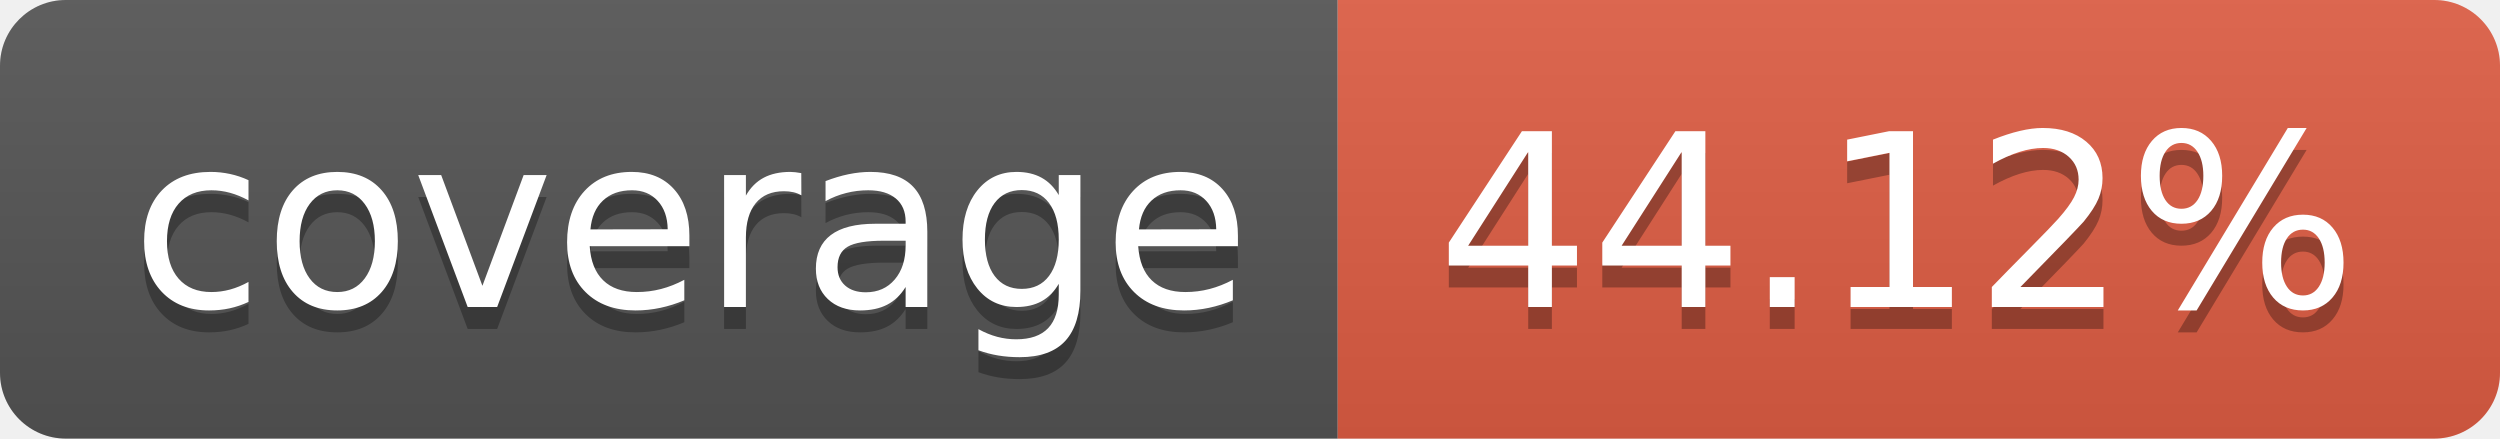
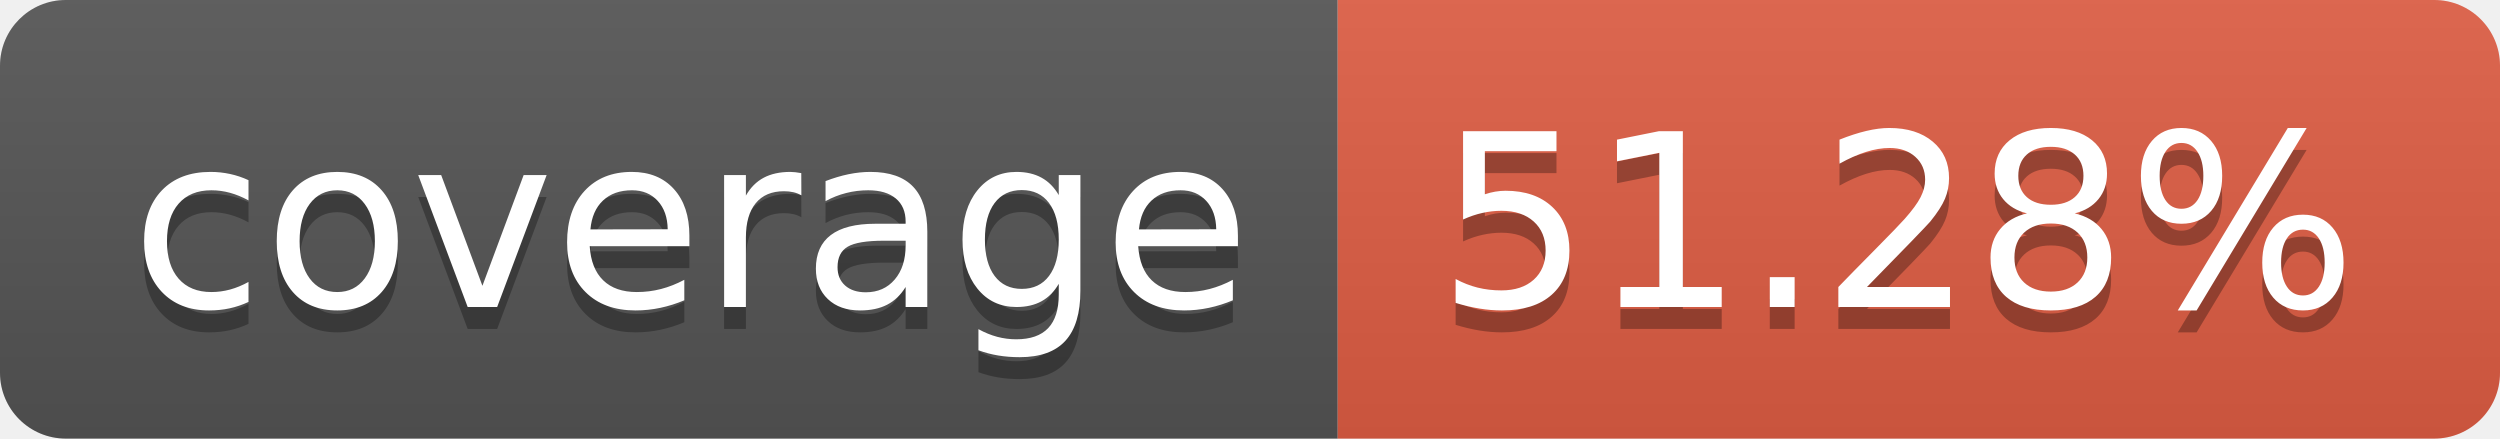
- <svg xmlns="http://www.w3.org/2000/svg" width="114" height="20" role="img" aria-label="coverage: 44.12%">
+ <svg xmlns="http://www.w3.org/2000/svg" width="114" height="20" role="img" aria-label="coverage: 51.28%">
  <linearGradient id="s" x2="0" y2="100%">
    <stop offset="0" stop-color="#bbb" stop-opacity=".1" />
    <stop offset="1" stop-opacity=".1" />
  </linearGradient>
  <clipPath id="r">
    <rect width="114" height="20" rx="3" fill="#fff" />
  </clipPath>
  <g clip-path="url(#r)">
    <rect width="61" height="20" fill="#555" />
    <rect x="61" width="53" height="20" fill="#e05d44" />
    <rect width="114" height="20" fill="url(#s)" />
  </g>
  <g fill="#fff" text-anchor="middle" font-family="Verdana,Geneva,DejaVu Sans,sans-serif" text-rendering="geometricPrecision" font-size="110">
    <text aria-hidden="true" x="315" y="150" fill="#010101" fill-opacity=".3" transform="scale(.1)" textLength="510">coverage</text>
    <text x="315" y="140" transform="scale(.1)" fill="#fff" textLength="510">coverage</text>
-     <text aria-hidden="true" x="865" y="150" fill="#010101" fill-opacity=".3" transform="scale(.1)" textLength="430">44.12%</text>
-     <text x="865" y="140" transform="scale(.1)" fill="#fff" textLength="430">44.12%</text>
+     <text aria-hidden="true" x="865" y="150" fill="#010101" fill-opacity=".3" transform="scale(.1)" textLength="430">51.28%</text>
+     <text x="865" y="140" transform="scale(.1)" fill="#fff" textLength="430">51.28%</text>
  </g>
</svg>
